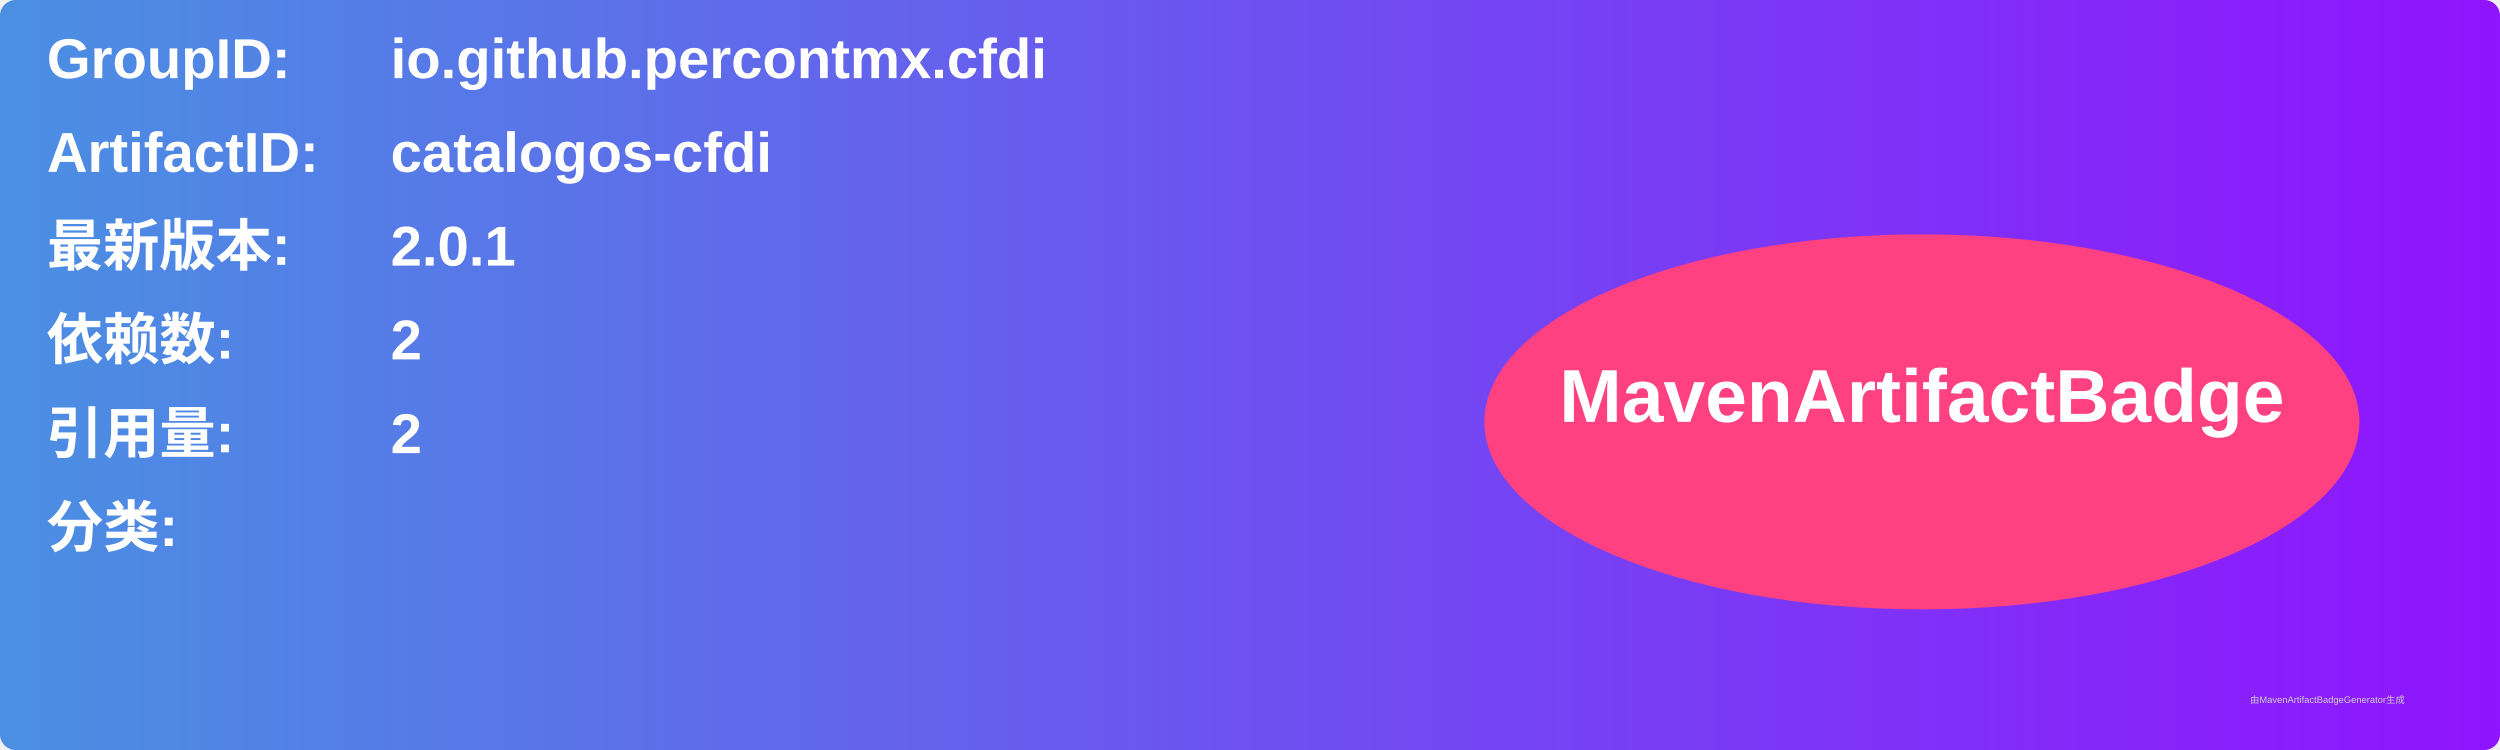
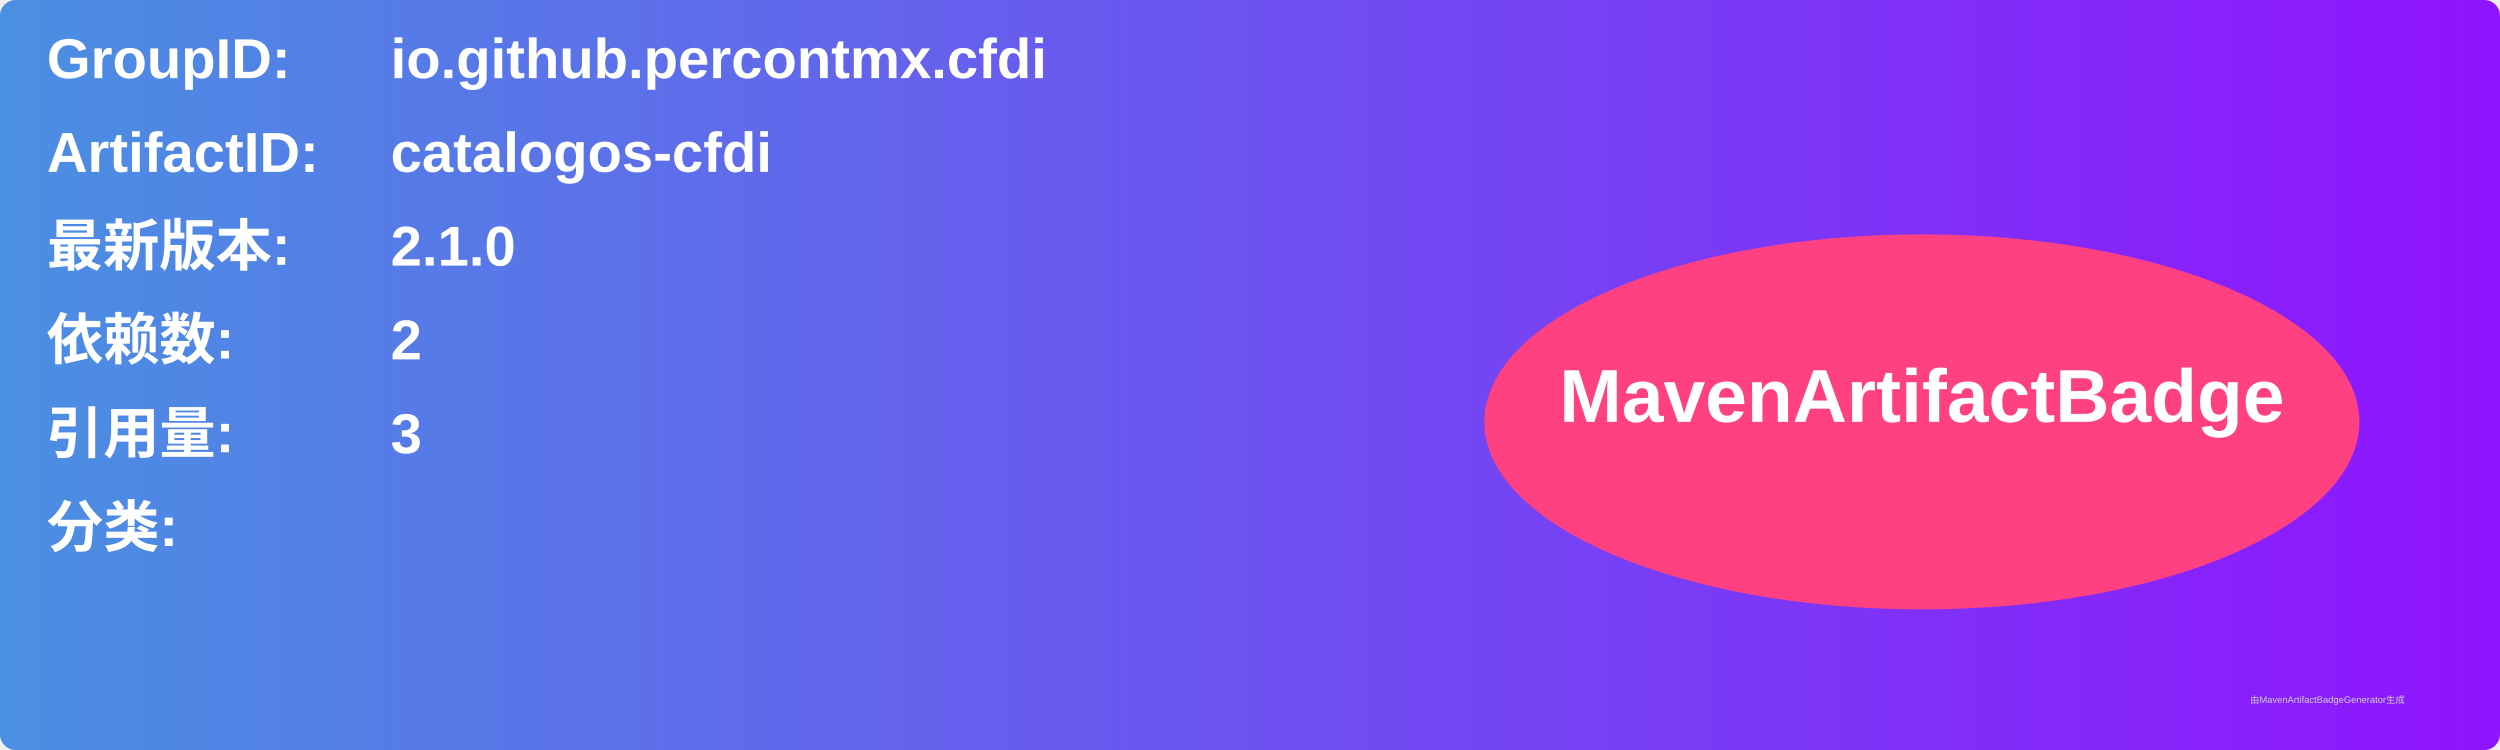
<svg xmlns="http://www.w3.org/2000/svg" width="800" height="240" viewBox="0 0 800 240">
  <linearGradient id="grad" x1="0%" y1="0%" x2="100%" y2="0%">
    <stop offset="0%" stop-color="#4a90e2" />
    <stop offset="100%" stop-color="#9013fe" />
  </linearGradient>
  <rect width="100%" height="100%" rx="5" ry="5" fill="url(#grad)" />
  <g transform="translate(15, 15)">
    <text x="0" y="10" font-family="Arial" font-size="18" fill="white" font-weight="bold" width="260">GroupID:</text>
    <text x="110" y="10" font-family="Arial" font-size="18" fill="white" font-weight="bold" width="460">io.github.percontmx.cfdi</text>
    <text x="0" y="40" font-family="Arial" font-size="18" fill="white" font-weight="bold" width="260">ArtifactID:</text>
    <text x="110" y="40" font-family="Arial" font-size="18" fill="white" font-weight="bold" width="460">catalogos-cfdi</text>
    <text x="0" y="70" font-family="Arial" font-size="18" fill="white" font-weight="bold">最新版本:</text>
    <text x="110" y="70" font-family="Arial" font-size="18" fill="white" font-weight="bold">
-       <tspan font-weight="bold">2.0.1</tspan>
+       <tspan font-weight="bold">2.1.0</tspan>
    </text>
    <text x="0" y="100" font-family="Arial" font-size="18" fill="white" font-weight="bold">依赖数: </text>
    <text x="110" y="100" font-family="Arial" font-size="18" fill="white">
      <tspan font-weight="bold">2</tspan>
    </text>
    <text x="0" y="130" font-family="Arial" font-size="18" fill="white" font-weight="bold">引用量: </text>
    <text x="110" y="130" font-family="Arial" font-size="18" fill="white">
-       <tspan font-weight="bold">2</tspan>
+       <tspan font-weight="bold">3</tspan>
    </text>
    <text x="0" y="160" font-family="Arial" font-size="18" fill="white" font-weight="bold">分类:</text>
    <text x="10" y="190" font-family="Arial" font-size="10" fill="white">
      <tspan font-weight="bold" />
    </text>
    <ellipse cx="600" cy="120" rx="140" ry="60" fill="#ff4081" />
    <text x="600" y="120" text-anchor="middle" font-family="Arial" font-size="24" fill="white" font-weight="bold">MavenArtifactBadge</text>
  </g>
  <text x="720" y="225" font-family="Arial" font-size="3" fill="#d0d0d0">由MavenArtifactBadgeGenerator生成</text>
</svg>
